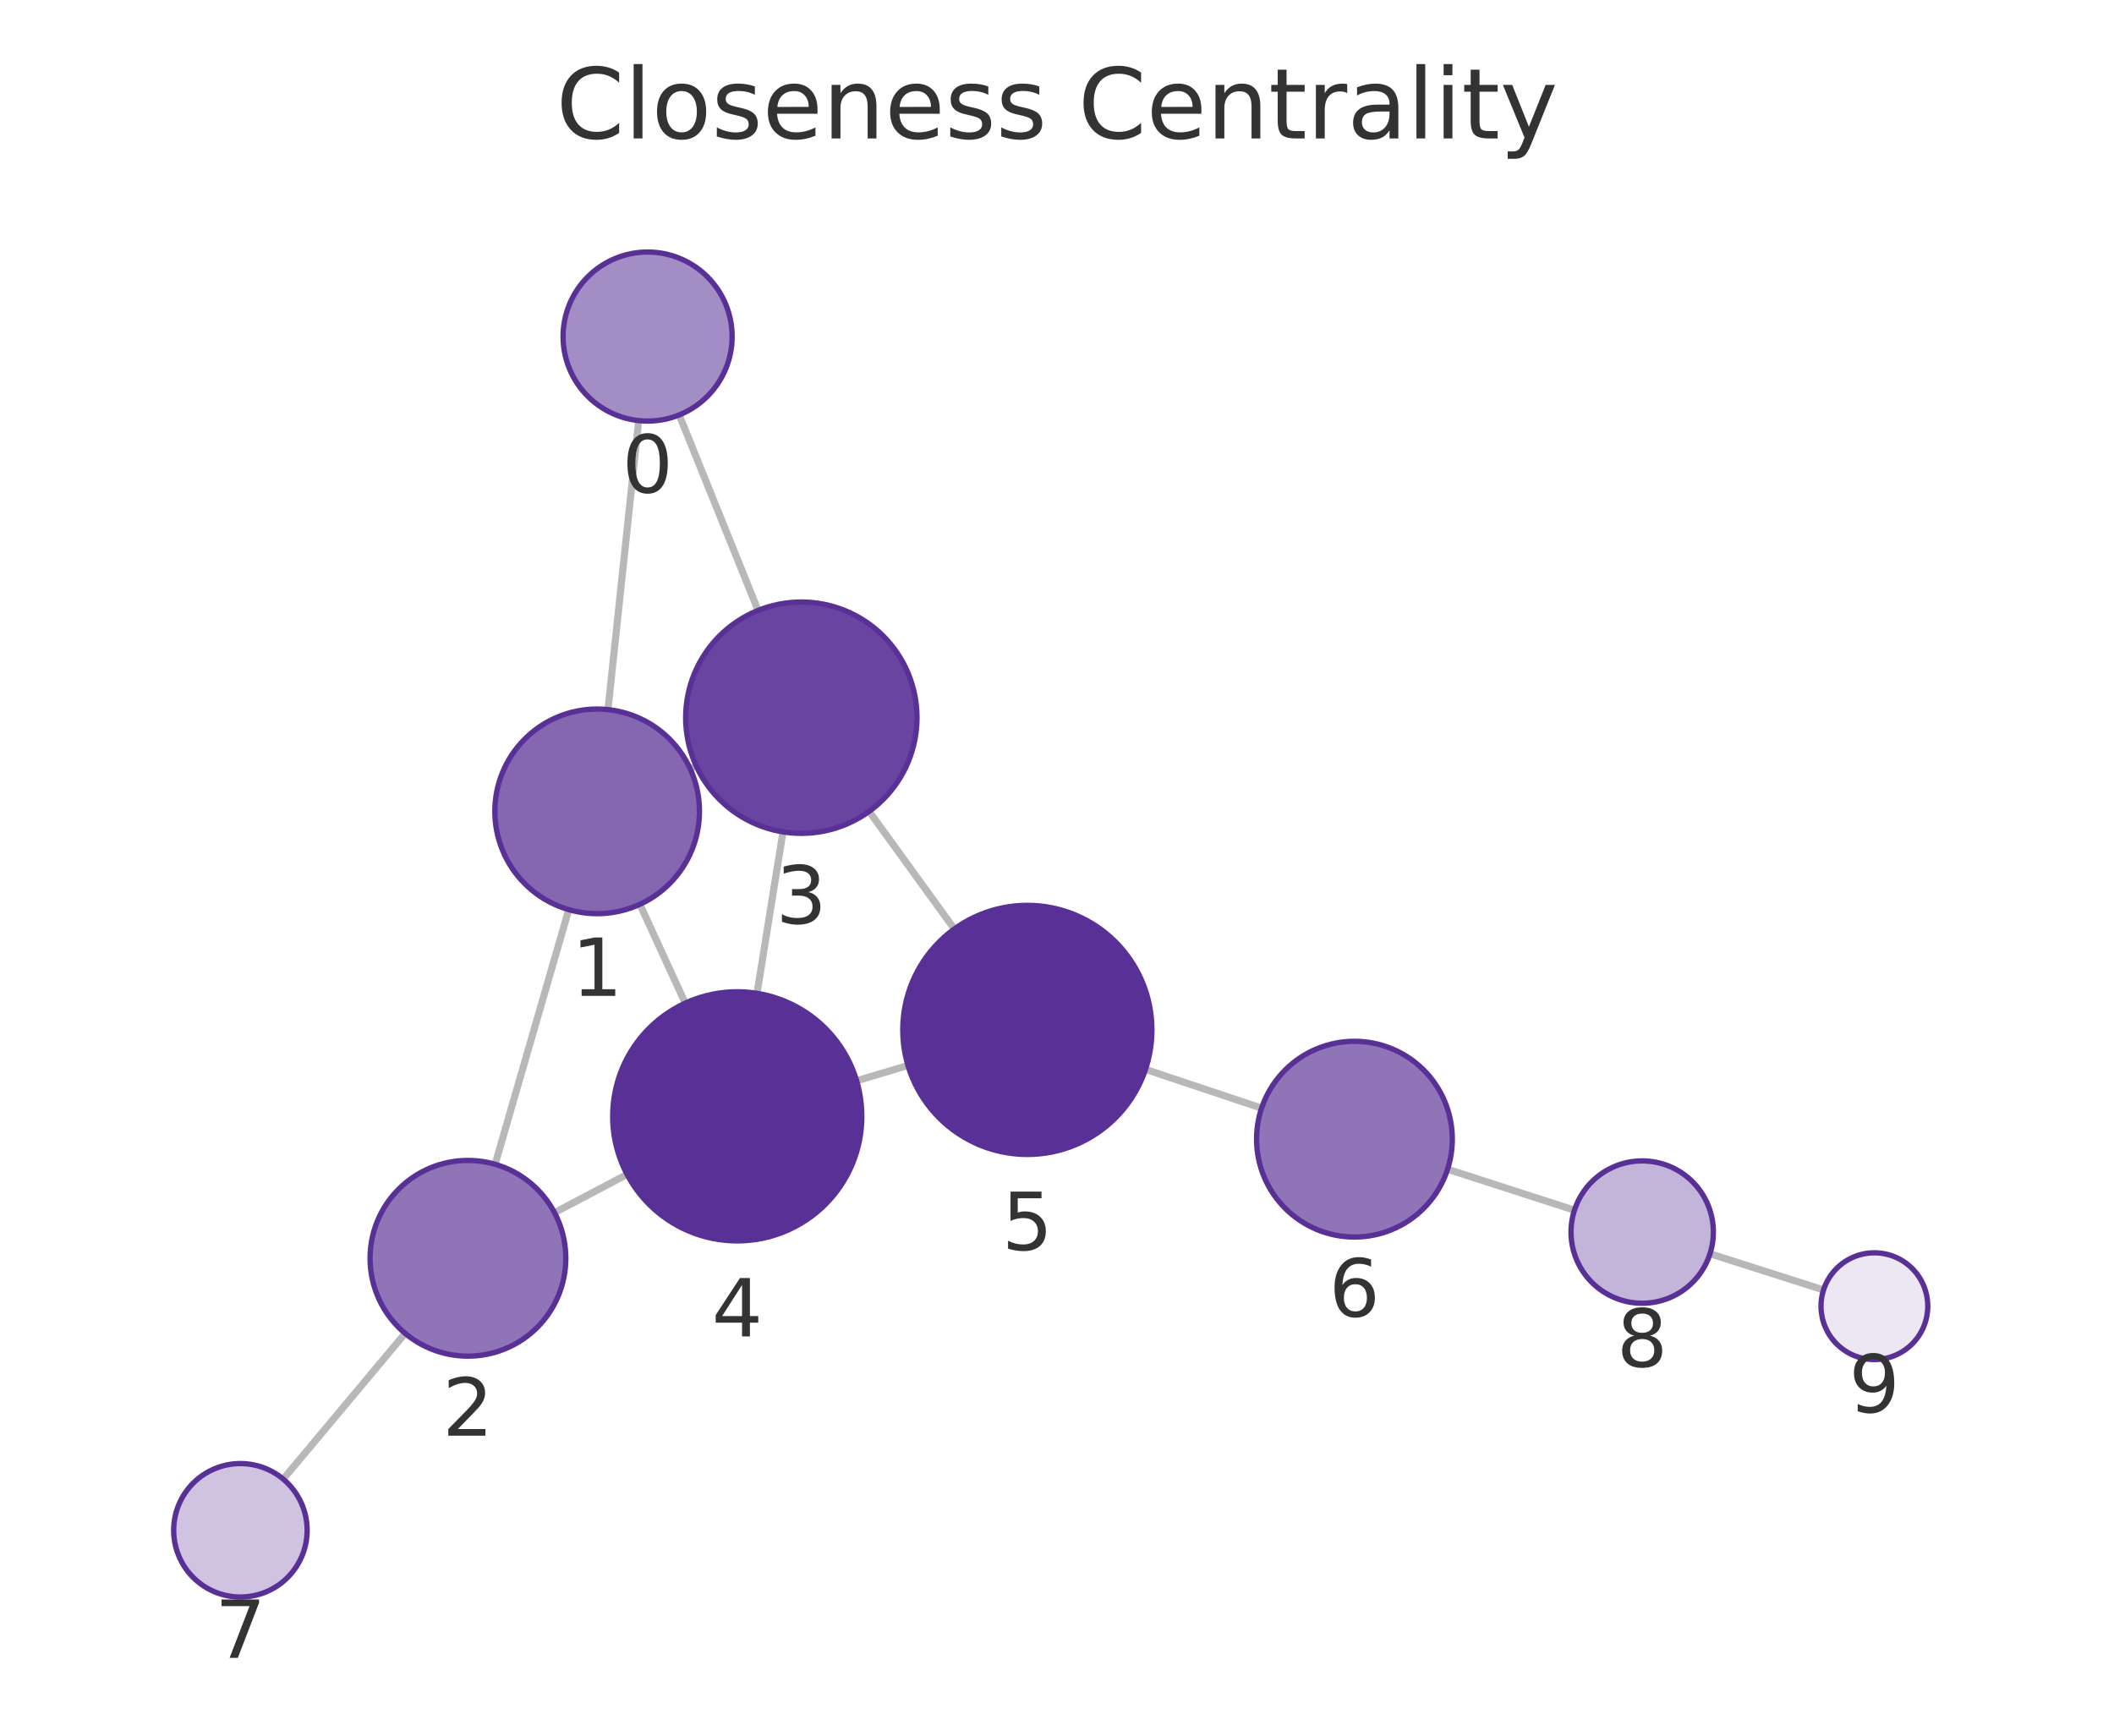
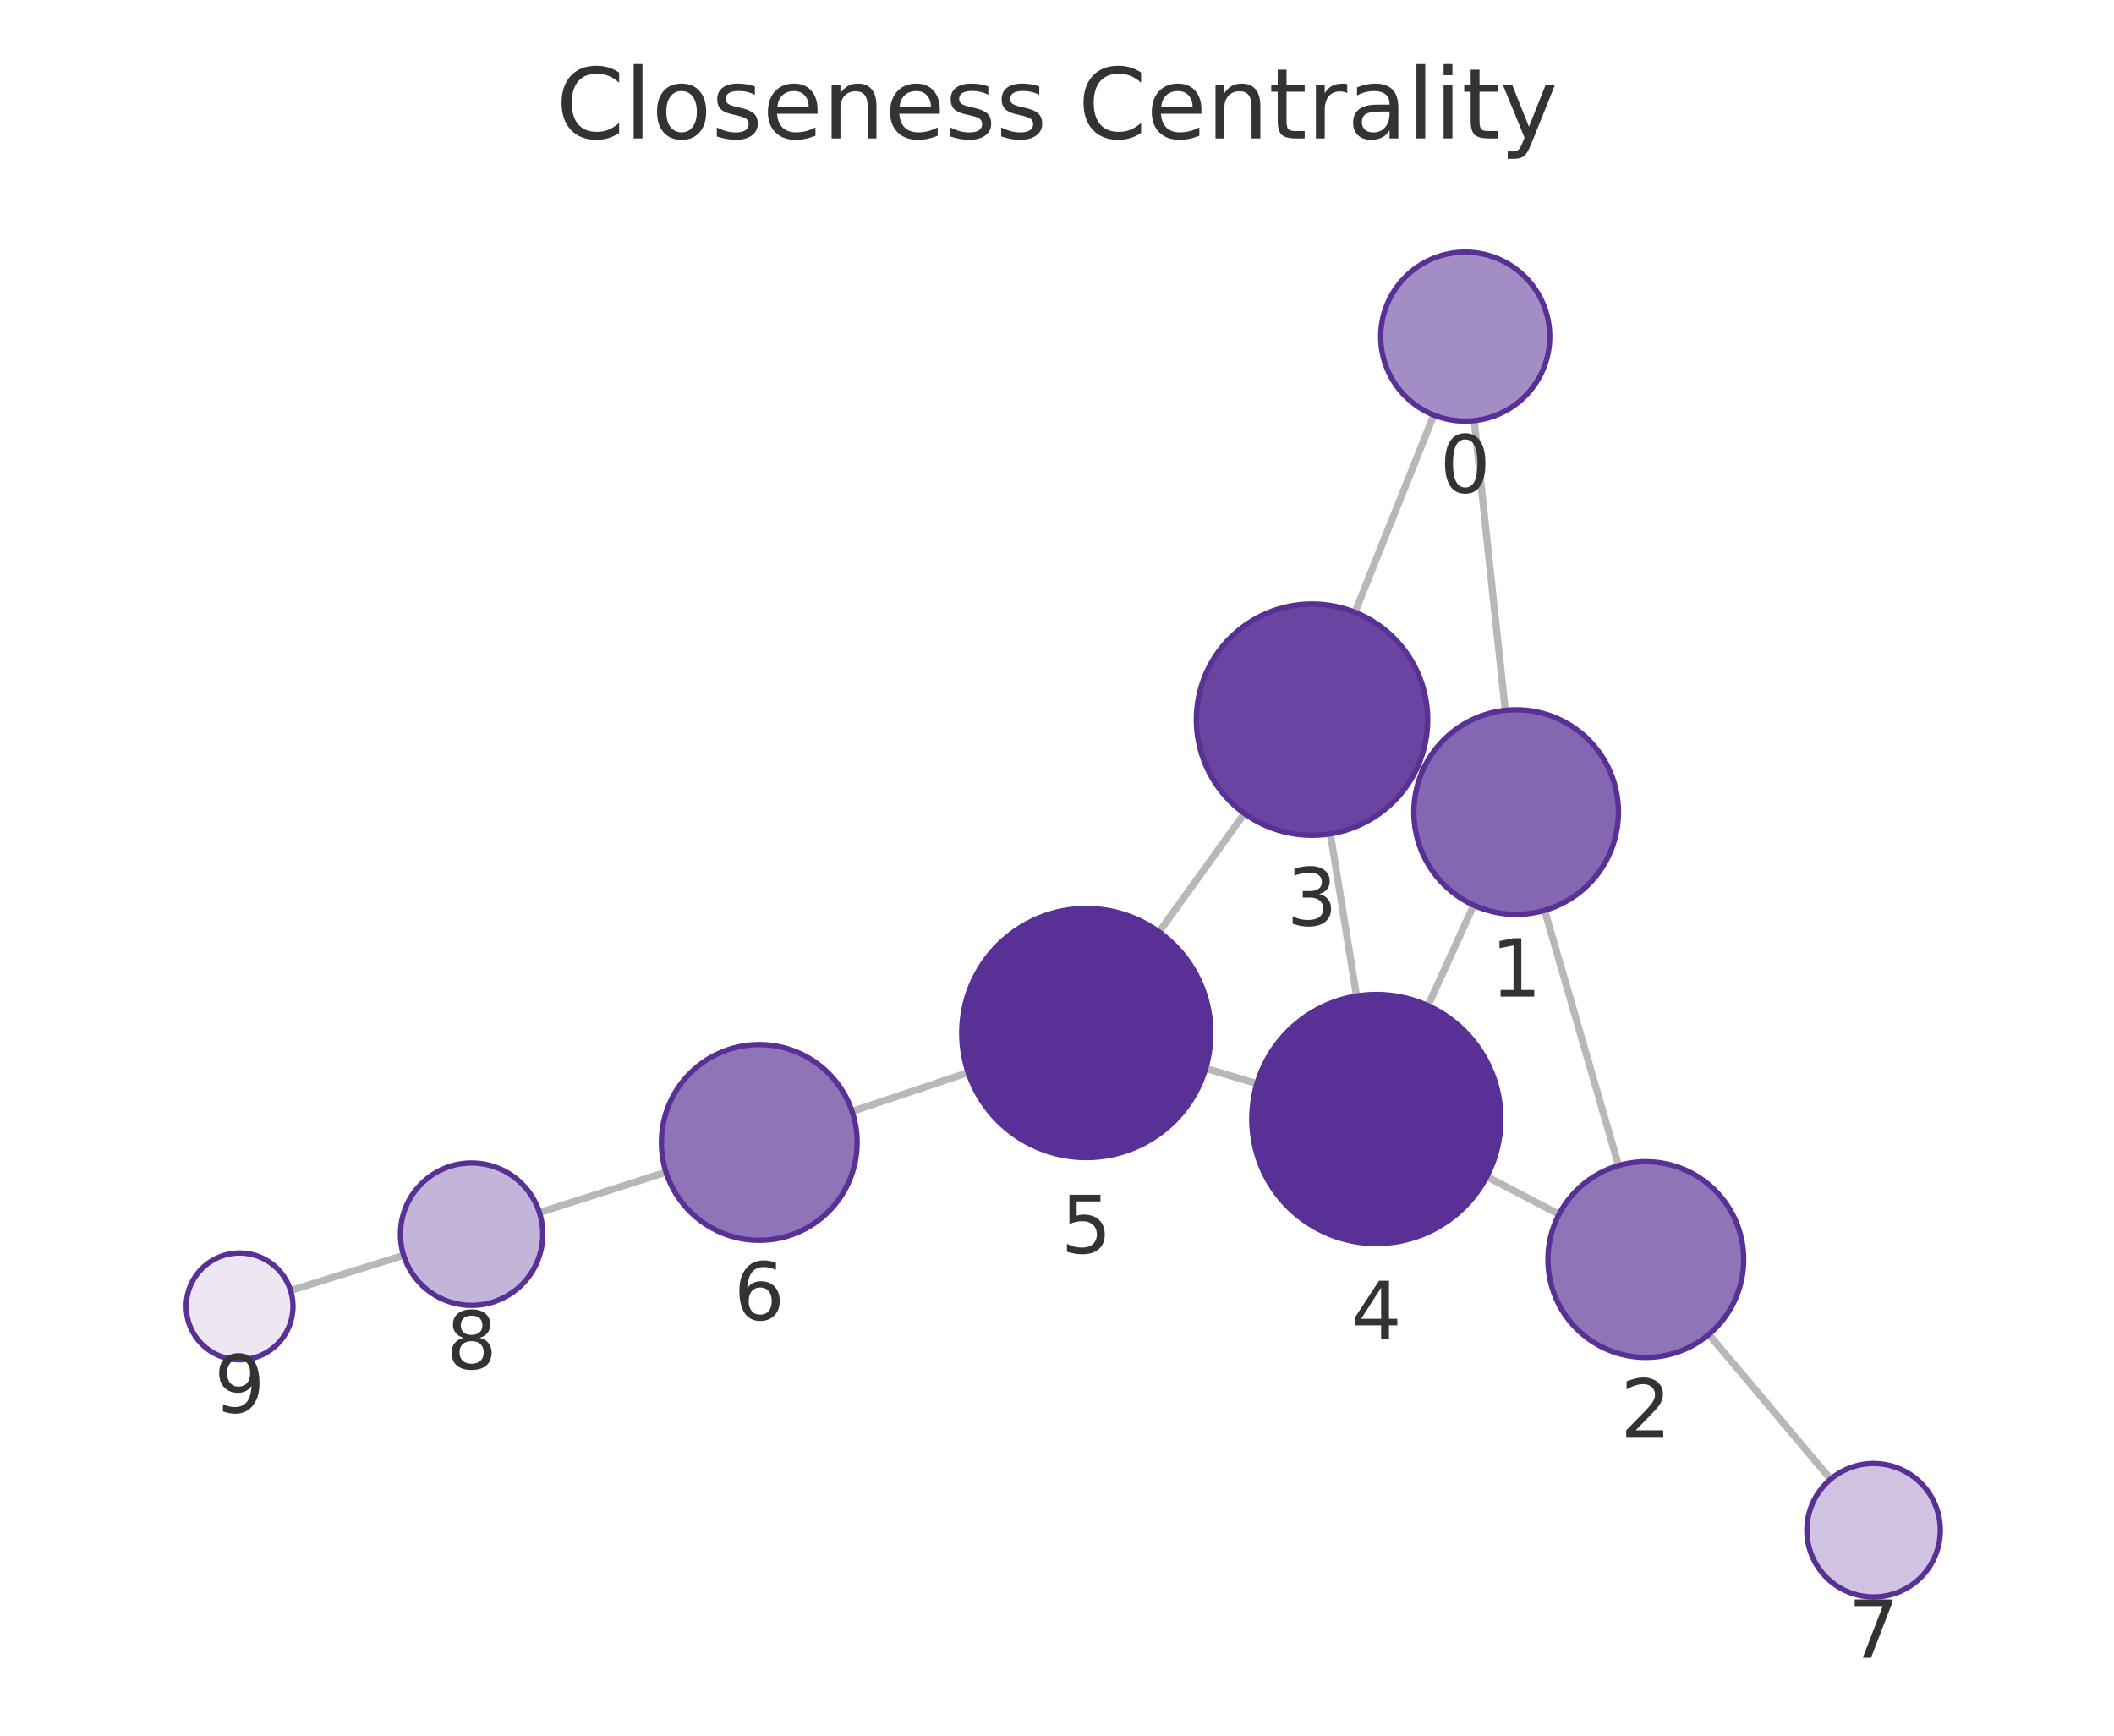
<svg xmlns="http://www.w3.org/2000/svg" xmlns:xlink="http://www.w3.org/1999/xlink" width="237.6pt" height="195.078pt" viewBox="0 0 237.6 195.078" version="1.1">
  <defs>
    <style type="text/css">*{stroke-linejoin: round; stroke-linecap: butt}</style>
  </defs>
  <g id="figure_1">
    <g id="patch_1">
      <path d="M 0 195.078  L 237.6 195.078  L 237.6 0  L 0 0  L 0 195.078  z " style="fill: none" />
    </g>
    <g id="axes_1">
      <g id="patch_2">
        <path d="M 7.2 187.878  L 230.4 187.878  L 230.4 21.558  L 7.2 21.558  L 7.2 187.878  z " style="fill: none" />
      </g>
      <g id="EdgeCollection_1">
-         <path d="M 71.783 47.274  L 68.332 79.757  " clip-path="url(#pc64315a4cc)" style="fill: #b8b8b8; stroke: #b8b8b8; stroke-width: 0.8" />
-         <path d="M 76.34 46.637  L 85.202 68.608  " clip-path="url(#pc64315a4cc)" style="fill: #b8b8b8; stroke: #b8b8b8; stroke-width: 0.8" />
-         <path d="M 63.923 102.24  L 55.648 130.858  " clip-path="url(#pc64315a4cc)" style="fill: #b8b8b8; stroke: #b8b8b8; stroke-width: 0.8" />
-         <path d="M 77.569 86.397  L 78.248 86.085  " clip-path="url(#pc64315a4cc)" style="fill: #b8b8b8; stroke: #b8b8b8; stroke-width: 0.8" />
-         <path d="M 71.918 101.643  L 77.019 112.748  " clip-path="url(#pc64315a4cc)" style="fill: #b8b8b8; stroke: #b8b8b8; stroke-width: 0.8" />
-         <path d="M 62.324 136.296  L 70.478 131.998  " clip-path="url(#pc64315a4cc)" style="fill: #b8b8b8; stroke: #b8b8b8; stroke-width: 0.8" />
-         <path d="M 45.535 149.862  L 31.833 166.243  " clip-path="url(#pc64315a4cc)" style="fill: #b8b8b8; stroke: #b8b8b8; stroke-width: 0.8" />
-         <path d="M 88.001 93.5  L 85.085 111.647  " clip-path="url(#pc64315a4cc)" style="fill: #b8b8b8; stroke: #b8b8b8; stroke-width: 0.8" />
-         <path d="M 97.687 91.195  L 107.258 104.415  " clip-path="url(#pc64315a4cc)" style="fill: #b8b8b8; stroke: #b8b8b8; stroke-width: 0.8" />
-         <path d="M 96.28 121.472  L 102.05 119.753  " clip-path="url(#pc64315a4cc)" style="fill: #b8b8b8; stroke: #b8b8b8; stroke-width: 0.8" />
-         <path d="M 128.746 120.191  L 141.797 124.551  " clip-path="url(#pc64315a4cc)" style="fill: #b8b8b8; stroke: #b8b8b8; stroke-width: 0.8" />
-         <path d="M 162.698 131.416  L 176.959 136.02  " clip-path="url(#pc64315a4cc)" style="fill: #b8b8b8; stroke: #b8b8b8; stroke-width: 0.8" />
-         <path d="M 192.193 140.911  L 204.954 144.984  " clip-path="url(#pc64315a4cc)" style="fill: #b8b8b8; stroke: #b8b8b8; stroke-width: 0.8" />
+         <path d="M 165.694 47.278  L 169.181 79.842  " clip-path="url(#pa5a52d6db3)" style="fill: #b8b8b8; stroke: #b8b8b8; stroke-width: 0.8" />
+         <path d="M 161.154 46.653  L 152.291 68.814  " clip-path="url(#pa5a52d6db3)" style="fill: #b8b8b8; stroke: #b8b8b8; stroke-width: 0.8" />
+         <path d="M 173.606 102.322  L 181.918 131.002  " clip-path="url(#pa5a52d6db3)" style="fill: #b8b8b8; stroke: #b8b8b8; stroke-width: 0.8" />
+         <path d="M 159.93 86.531  L 159.304 86.248  " clip-path="url(#pa5a52d6db3)" style="fill: #b8b8b8; stroke: #b8b8b8; stroke-width: 0.8" />
+         <path d="M 165.638 101.742  L 160.495 113.032  " clip-path="url(#pa5a52d6db3)" style="fill: #b8b8b8; stroke: #b8b8b8; stroke-width: 0.8" />
+         <path d="M 175.226 136.481  L 167.105 132.246  " clip-path="url(#pa5a52d6db3)" style="fill: #b8b8b8; stroke: #b8b8b8; stroke-width: 0.8" />
+         <path d="M 192.062 149.984  L 205.751 166.253  " clip-path="url(#pa5a52d6db3)" style="fill: #b8b8b8; stroke: #b8b8b8; stroke-width: 0.8" />
+         <path d="M 149.529 93.718  L 152.465 111.95  " clip-path="url(#pa5a52d6db3)" style="fill: #b8b8b8; stroke: #b8b8b8; stroke-width: 0.8" />
+         <path d="M 139.865 91.432  L 130.273 104.748  " clip-path="url(#pa5a52d6db3)" style="fill: #b8b8b8; stroke: #b8b8b8; stroke-width: 0.8" />
+         <path d="M 141.269 121.793  L 135.513 120.087  " clip-path="url(#pa5a52d6db3)" style="fill: #b8b8b8; stroke: #b8b8b8; stroke-width: 0.8" />
+         <path d="M 108.814 120.55  L 95.77 124.914  " clip-path="url(#pa5a52d6db3)" style="fill: #b8b8b8; stroke: #b8b8b8; stroke-width: 0.8" />
+         <path d="M 74.858 131.746  L 60.629 136.284  " clip-path="url(#pa5a52d6db3)" style="fill: #b8b8b8; stroke: #b8b8b8; stroke-width: 0.8" />
+         <path d="M 45.369 141.093  L 32.659 145.049  " clip-path="url(#pa5a52d6db3)" style="fill: #b8b8b8; stroke: #b8b8b8; stroke-width: 0.8" />
      </g>
      <g id="VertexCollection_1">
-         <path d="M 72.787 47.327  C 75.306 47.327 77.723 46.326 79.504 44.544  C 81.286 42.763 82.287 40.346 82.287 37.827  C 82.287 35.307 81.286 32.891 79.504 31.109  C 77.723 29.328 75.306 28.327 72.787 28.327  C 70.267 28.327 67.851 29.328 66.069 31.109  C 64.288 32.891 63.287 35.307 63.287 37.827  C 63.287 40.346 64.288 42.763 66.069 44.544  C 67.851 46.326 70.267 47.327 72.787 47.327  z " clip-path="url(#pc64315a4cc)" style="fill: #a38dc5; stroke: #593196; stroke-width: 0.6" />
-         <path d="M 67.117 102.692  C 70.167 102.692 73.092 101.481 75.249 99.324  C 77.405 97.168 78.617 94.242 78.617 91.192  C 78.617 88.143 77.405 85.217 75.249 83.061  C 73.092 80.904 70.167 79.692 67.117 79.692  C 64.067 79.692 61.142 80.904 58.985 83.061  C 56.829 85.217 55.617 88.143 55.617 91.192  C 55.617 94.242 56.829 97.168 58.985 99.324  C 61.142 101.481 64.067 102.692 67.117 102.692  z " clip-path="url(#pc64315a4cc)" style="fill: #8466b1; stroke: #593196; stroke-width: 0.6" />
-         <path d="M 52.593 152.425  C 55.51 152.425 58.308 151.266 60.371 149.203  C 62.434 147.14 63.593 144.342 63.593 141.425  C 63.593 138.508 62.434 135.71 60.371 133.647  C 58.308 131.584 55.51 130.425 52.593 130.425  C 49.675 130.425 46.877 131.584 44.814 133.647  C 42.752 135.71 41.593 138.508 41.593 141.425  C 41.593 144.342 42.752 147.14 44.814 149.203  C 46.877 151.266 49.675 152.425 52.593 152.425  z " clip-path="url(#pc64315a4cc)" style="fill: #8f74b8; stroke: #593196; stroke-width: 0.6" />
-         <path d="M 90.064 93.664  C 93.512 93.664 96.819 92.295 99.257 89.857  C 101.694 87.419 103.064 84.112 103.064 80.664  C 103.064 77.217 101.694 73.91 99.257 71.472  C 96.819 69.034 93.512 67.664 90.064 67.664  C 86.617 67.664 83.31 69.034 80.872 71.472  C 78.434 73.91 77.064 77.217 77.064 80.664  C 77.064 84.112 78.434 87.419 80.872 89.857  C 83.31 92.295 86.617 93.664 90.064 93.664  z " clip-path="url(#pc64315a4cc)" style="fill: #6944a0; stroke: #593196; stroke-width: 0.6" />
-         <path d="M 82.863 139.47  C 86.576 139.47 90.137 137.995 92.763 135.37  C 95.388 132.744 96.863 129.183 96.863 125.47  C 96.863 121.757 95.388 118.196 92.763 115.571  C 90.137 112.945 86.576 111.47 82.863 111.47  C 79.15 111.47 75.589 112.945 72.964 115.571  C 70.338 118.196 68.863 121.757 68.863 125.47  C 68.863 129.183 70.338 132.744 72.964 135.37  C 75.589 137.995 79.15 139.47 82.863 139.47  z " clip-path="url(#pc64315a4cc)" style="fill: #593196; stroke: #593196; stroke-width: 0.6" />
-         <path d="M 115.467 129.755  C 119.18 129.755 122.741 128.28 125.367 125.655  C 127.992 123.029 129.467 119.468 129.467 115.755  C 129.467 112.042 127.992 108.481 125.367 105.856  C 122.741 103.23 119.18 101.755 115.467 101.755  C 111.754 101.755 108.193 103.23 105.568 105.856  C 102.942 108.481 101.467 112.042 101.467 115.755  C 101.467 119.468 102.942 123.029 105.568 125.655  C 108.193 128.28 111.754 129.755 115.467 129.755  z " clip-path="url(#pc64315a4cc)" style="fill: #593196; stroke: #593196; stroke-width: 0.6" />
-         <path d="M 152.23 139.036  C 155.147 139.036 157.946 137.877 160.008 135.814  C 162.071 133.752 163.23 130.953 163.23 128.036  C 163.23 125.119 162.071 122.321 160.008 120.258  C 157.946 118.195 155.147 117.036 152.23 117.036  C 149.313 117.036 146.515 118.195 144.452 120.258  C 142.389 122.321 141.23 125.119 141.23 128.036  C 141.23 130.953 142.389 133.752 144.452 135.814  C 146.515 137.877 149.313 139.036 152.23 139.036  z " clip-path="url(#pc64315a4cc)" style="fill: #8f74b8; stroke: #593196; stroke-width: 0.6" />
-         <path d="M 27.021 179.496  C 29.01 179.496 30.917 178.706 32.324 177.3  C 33.73 175.893 34.521 173.985 34.521 171.996  C 34.521 170.007 33.73 168.099 32.324 166.693  C 30.917 165.286 29.01 164.496 27.021 164.496  C 25.032 164.496 23.124 165.286 21.717 166.693  C 20.311 168.099 19.521 170.007 19.521 171.996  C 19.521 173.985 20.311 175.893 21.717 177.3  C 23.124 178.706 25.032 179.496 27.021 179.496  z " clip-path="url(#pc64315a4cc)" style="fill: #cfc3e1; stroke: #593196; stroke-width: 0.6" />
-         <path d="M 184.572 146.478  C 186.694 146.478 188.729 145.635 190.229 144.135  C 191.729 142.635 192.572 140.6 192.572 138.478  C 192.572 136.356 191.729 134.321 190.229 132.821  C 188.729 131.321 186.694 130.478 184.572 130.478  C 182.451 130.478 180.416 131.321 178.915 132.821  C 177.415 134.321 176.572 136.356 176.572 138.478  C 176.572 140.6 177.415 142.635 178.915 144.135  C 180.416 145.635 182.451 146.478 184.572 146.478  z " clip-path="url(#pc64315a4cc)" style="fill: #c3b4d9; stroke: #593196; stroke-width: 0.6" />
-         <path d="M 210.67 152.808  C 212.261 152.808 213.787 152.176 214.912 151.051  C 216.038 149.926 216.67 148.4 216.67 146.808  C 216.67 145.217 216.038 143.691 214.912 142.566  C 213.787 141.441 212.261 140.808 210.67 140.808  C 209.079 140.808 207.552 141.441 206.427 142.566  C 205.302 143.691 204.67 145.217 204.67 146.808  C 204.67 148.4 205.302 149.926 206.427 151.051  C 207.552 152.176 209.079 152.808 210.67 152.808  z " clip-path="url(#pc64315a4cc)" style="fill: #ece7f3; stroke: #593196; stroke-width: 0.6" />
+         <path d="M 164.682 47.332  C 167.202 47.332 169.618 46.331 171.4 44.55  C 173.182 42.768 174.182 40.352 174.182 37.832  C 174.182 35.313 173.182 32.896 171.4 31.115  C 169.618 29.333 167.202 28.332 164.682 28.332  C 162.163 28.332 159.746 29.333 157.965 31.115  C 156.183 32.896 155.182 35.313 155.182 37.832  C 155.182 40.352 156.183 42.768 157.965 44.55  C 159.746 46.331 162.163 47.332 164.682 47.332  z " clip-path="url(#pa5a52d6db3)" style="fill: #a38dc5; stroke: #593196; stroke-width: 0.6" />
+         <path d="M 170.405 102.777  C 173.455 102.777 176.38 101.565 178.537 99.408  C 180.693 97.252 181.905 94.326 181.905 91.277  C 181.905 88.227 180.693 85.301 178.537 83.145  C 176.38 80.988 173.455 79.777 170.405 79.777  C 167.355 79.777 164.43 80.988 162.273 83.145  C 160.117 85.301 158.905 88.227 158.905 91.277  C 158.905 94.326 160.117 97.252 162.273 99.408  C 164.43 101.565 167.355 102.777 170.405 102.777  z " clip-path="url(#pa5a52d6db3)" style="fill: #8466b1; stroke: #593196; stroke-width: 0.6" />
+         <path d="M 184.979 152.567  C 187.897 152.567 190.695 151.408 192.758 149.346  C 194.82 147.283 195.979 144.485 195.979 141.567  C 195.979 138.65 194.82 135.852 192.758 133.789  C 190.695 131.727 187.897 130.567 184.979 130.567  C 182.062 130.567 179.264 131.727 177.201 133.789  C 175.138 135.852 173.979 138.65 173.979 141.567  C 173.979 144.485 175.138 147.283 177.201 149.346  C 179.264 151.408 182.062 152.567 184.979 152.567  z " clip-path="url(#pa5a52d6db3)" style="fill: #8f74b8; stroke: #593196; stroke-width: 0.6" />
+         <path d="M 147.463 93.884  C 150.91 93.884 154.217 92.514 156.655 90.076  C 159.093 87.638 160.463 84.331 160.463 80.884  C 160.463 77.436 159.093 74.129 156.655 71.691  C 154.217 69.254 150.91 67.884 147.463 67.884  C 144.015 67.884 140.708 69.254 138.27 71.691  C 135.832 74.129 134.463 77.436 134.463 80.884  C 134.463 84.331 135.832 87.638 138.27 90.076  C 140.708 92.514 144.015 93.884 147.463 93.884  z " clip-path="url(#pa5a52d6db3)" style="fill: #6944a0; stroke: #593196; stroke-width: 0.6" />
+         <path d="M 154.691 139.772  C 158.404 139.772 161.965 138.297 164.591 135.671  C 167.216 133.046 168.691 129.485 168.691 125.772  C 168.691 122.059 167.216 118.498 164.591 115.872  C 161.965 113.247 158.404 111.772 154.691 111.772  C 150.978 111.772 147.417 113.247 144.792 115.872  C 142.166 118.498 140.691 122.059 140.691 125.772  C 140.691 129.485 142.166 133.046 144.792 135.671  C 147.417 138.297 150.978 139.772 154.691 139.772  z " clip-path="url(#pa5a52d6db3)" style="fill: #593196; stroke: #593196; stroke-width: 0.6" />
+         <path d="M 122.091 130.108  C 125.803 130.108 129.365 128.633 131.99 126.008  C 134.615 123.382 136.091 119.821 136.091 116.108  C 136.091 112.395 134.615 108.834 131.99 106.209  C 129.365 103.583 125.803 102.108 122.091 102.108  C 118.378 102.108 114.816 103.583 112.191 106.209  C 109.566 108.834 108.091 112.395 108.091 116.108  C 108.091 119.821 109.566 123.382 112.191 126.008  C 114.816 128.633 118.378 130.108 122.091 130.108  z " clip-path="url(#pa5a52d6db3)" style="fill: #593196; stroke: #593196; stroke-width: 0.6" />
+         <path d="M 85.338 139.404  C 88.256 139.404 91.054 138.245 93.116 136.182  C 95.179 134.119 96.338 131.321 96.338 128.404  C 96.338 125.487 95.179 122.689 93.116 120.626  C 91.054 118.563 88.256 117.404 85.338 117.404  C 82.421 117.404 79.623 118.563 77.56 120.626  C 75.497 122.689 74.338 125.487 74.338 128.404  C 74.338 131.321 75.497 134.119 77.56 136.182  C 79.623 138.245 82.421 139.404 85.338 139.404  z " clip-path="url(#pa5a52d6db3)" style="fill: #8f74b8; stroke: #593196; stroke-width: 0.6" />
+         <path d="M 210.579 179.492  C 212.568 179.492 214.476 178.702 215.883 177.295  C 217.289 175.889 218.079 173.981 218.079 171.992  C 218.079 170.003 217.289 168.095 215.883 166.689  C 214.476 165.282 212.568 164.492 210.579 164.492  C 208.59 164.492 206.683 165.282 205.276 166.689  C 203.87 168.095 203.079 170.003 203.079 171.992  C 203.079 173.981 203.87 175.889 205.276 177.295  C 206.683 178.702 208.59 179.492 210.579 179.492  z " clip-path="url(#pa5a52d6db3)" style="fill: #cfc3e1; stroke: #593196; stroke-width: 0.6" />
+         <path d="M 53.007 146.715  C 55.129 146.715 57.164 145.872 58.664 144.372  C 60.164 142.872 61.007 140.837 61.007 138.715  C 61.007 136.593 60.164 134.558 58.664 133.058  C 57.164 131.558 55.129 130.715 53.007 130.715  C 50.885 130.715 48.85 131.558 47.35 133.058  C 45.85 134.558 45.007 136.593 45.007 138.715  C 45.007 140.837 45.85 142.872 47.35 144.372  C 48.85 145.872 50.885 146.715 53.007 146.715  z " clip-path="url(#pa5a52d6db3)" style="fill: #c3b4d9; stroke: #593196; stroke-width: 0.6" />
+         <path d="M 26.93 152.832  C 28.521 152.832 30.048 152.2 31.173 151.075  C 32.298 149.95 32.93 148.423 32.93 146.832  C 32.93 145.241 32.298 143.715 31.173 142.59  C 30.048 141.464 28.521 140.832 26.93 140.832  C 25.339 140.832 23.813 141.464 22.688 142.59  C 21.562 143.715 20.93 145.241 20.93 146.832  C 20.93 148.423 21.562 149.95 22.688 151.075  C 23.813 152.2 25.339 152.832 26.93 152.832  z " clip-path="url(#pa5a52d6db3)" style="fill: #ece7f3; stroke: #593196; stroke-width: 0.6" />
      </g>
      <g id="text_1">
-         <g clip-path="url(#pc64315a4cc)">
-           <g style="fill: #333333" transform="translate(69.92365 55.36475) scale(0.09 -0.09)">
+         <g clip-path="url(#pa5a52d6db3)">
+           <g style="fill: #333333" transform="translate(161.8194 55.37011) scale(0.09 -0.09)">
            <defs>
              <path id="DejaVuSans-13" d="M 2034 4250  Q 1547 4250 1301 3770  Q 1056 3291 1056 2328  Q 1056 1369 1301 889  Q 1547 409 2034 409  Q 2525 409 2770 889  Q 3016 1369 3016 2328  Q 3016 3291 2770 3770  Q 2525 4250 2034 4250  z M 2034 4750  Q 2819 4750 3233 4129  Q 3647 3509 3647 2328  Q 3647 1150 3233 529  Q 2819 -91 2034 -91  Q 1250 -91 836 529  Q 422 1150 422 2328  Q 422 3509 836 4129  Q 1250 4750 2034 4750  z " transform="scale(0.015625)" />
            </defs>
            <use xlink:href="#DejaVuSans-13" />
          </g>
        </g>
      </g>
      <g id="text_2">
-         <g clip-path="url(#pc64315a4cc)">
-           <g style="fill: #333333" transform="translate(64.25385 111.9304) scale(0.09 -0.09)">
+         <g clip-path="url(#pa5a52d6db3)">
+           <g style="fill: #333333" transform="translate(167.5418 112.0145) scale(0.09 -0.09)">
            <defs>
              <path id="DejaVuSans-14" d="M 794 531  L 1825 531  L 1825 4091  L 703 3866  L 703 4441  L 1819 4666  L 2450 4666  L 2450 531  L 3481 531  L 3481 0  L 794 0  L 794 531  z " transform="scale(0.015625)" />
            </defs>
            <use xlink:href="#DejaVuSans-14" />
          </g>
        </g>
      </g>
      <g id="text_3">
-         <g clip-path="url(#pc64315a4cc)">
-           <g style="fill: #333333" transform="translate(49.72949 161.3628) scale(0.09 -0.09)">
+         <g clip-path="url(#pa5a52d6db3)">
+           <g style="fill: #333333" transform="translate(182.1162 161.5054) scale(0.09 -0.09)">
            <defs>
              <path id="DejaVuSans-15" d="M 1228 531  L 3431 531  L 3431 0  L 469 0  L 469 531  Q 828 903 1448 1529  Q 2069 2156 2228 2338  Q 2531 2678 2651 2914  Q 2772 3150 2772 3378  Q 2772 3750 2511 3984  Q 2250 4219 1831 4219  Q 1534 4219 1204 4116  Q 875 4013 500 3803  L 500 4441  Q 881 4594 1212 4672  Q 1544 4750 1819 4750  Q 2544 4750 2975 4387  Q 3406 4025 3406 3419  Q 3406 3131 3298 2873  Q 3191 2616 2906 2266  Q 2828 2175 2409 1742  Q 1991 1309 1228 531  z " transform="scale(0.015625)" />
            </defs>
            <use xlink:href="#DejaVuSans-15" />
          </g>
        </g>
      </g>
      <g id="text_4">
-         <g clip-path="url(#pc64315a4cc)">
-           <g style="fill: #333333" transform="translate(87.20102 103.8022) scale(0.09 -0.09)">
+         <g clip-path="url(#pa5a52d6db3)">
+           <g style="fill: #333333" transform="translate(144.5995 104.0217) scale(0.09 -0.09)">
            <defs>
              <path id="DejaVuSans-16" d="M 2597 2516  Q 3050 2419 3304 2112  Q 3559 1806 3559 1356  Q 3559 666 3084 287  Q 2609 -91 1734 -91  Q 1441 -91 1130 -33  Q 819 25 488 141  L 488 750  Q 750 597 1062 519  Q 1375 441 1716 441  Q 2309 441 2620 675  Q 2931 909 2931 1356  Q 2931 1769 2642 2001  Q 2353 2234 1838 2234  L 1294 2234  L 1294 2753  L 1863 2753  Q 2328 2753 2575 2939  Q 2822 3125 2822 3475  Q 2822 3834 2567 4026  Q 2313 4219 1838 4219  Q 1578 4219 1281 4162  Q 984 4106 628 3988  L 628 4550  Q 988 4650 1302 4700  Q 1616 4750 1894 4750  Q 2613 4750 3031 4423  Q 3450 4097 3450 3541  Q 3450 3153 3228 2886  Q 3006 2619 2597 2516  z " transform="scale(0.015625)" />
            </defs>
            <use xlink:href="#DejaVuSans-16" />
          </g>
        </g>
      </g>
      <g id="text_5">
-         <g clip-path="url(#pc64315a4cc)">
-           <g style="fill: #333333" transform="translate(80.00016 150.208) scale(0.09 -0.09)">
+         <g clip-path="url(#pa5a52d6db3)">
+           <g style="fill: #333333" transform="translate(151.8282 150.5098) scale(0.09 -0.09)">
            <defs>
              <path id="DejaVuSans-17" d="M 2419 4116  L 825 1625  L 2419 1625  L 2419 4116  z M 2253 4666  L 3047 4666  L 3047 1625  L 3713 1625  L 3713 1100  L 3047 1100  L 3047 0  L 2419 0  L 2419 1100  L 313 1100  L 313 1709  L 2253 4666  z " transform="scale(0.015625)" />
            </defs>
            <use xlink:href="#DejaVuSans-17" />
          </g>
        </g>
      </g>
      <g id="text_6">
-         <g clip-path="url(#pc64315a4cc)">
-           <g style="fill: #333333" transform="translate(112.6039 140.493) scale(0.09 -0.09)">
+         <g clip-path="url(#pa5a52d6db3)">
+           <g style="fill: #333333" transform="translate(119.2275 140.8459) scale(0.09 -0.09)">
            <defs>
              <path id="DejaVuSans-18" d="M 691 4666  L 3169 4666  L 3169 4134  L 1269 4134  L 1269 2991  Q 1406 3038 1543 3061  Q 1681 3084 1819 3084  Q 2600 3084 3056 2656  Q 3513 2228 3513 1497  Q 3513 744 3044 326  Q 2575 -91 1722 -91  Q 1428 -91 1123 -41  Q 819 9 494 109  L 494 744  Q 775 591 1075 516  Q 1375 441 1709 441  Q 2250 441 2565 725  Q 2881 1009 2881 1497  Q 2881 1984 2565 2268  Q 2250 2553 1709 2553  Q 1456 2553 1204 2497  Q 953 2441 691 2322  L 691 4666  z " transform="scale(0.015625)" />
            </defs>
            <use xlink:href="#DejaVuSans-18" />
          </g>
        </g>
      </g>
      <g id="text_7">
-         <g clip-path="url(#pc64315a4cc)">
-           <g style="fill: #333333" transform="translate(149.3671 147.9741) scale(0.09 -0.09)">
+         <g clip-path="url(#pa5a52d6db3)">
+           <g style="fill: #333333" transform="translate(82.47518 148.3419) scale(0.09 -0.09)">
            <defs>
              <path id="DejaVuSans-19" d="M 2113 2584  Q 1688 2584 1439 2293  Q 1191 2003 1191 1497  Q 1191 994 1439 701  Q 1688 409 2113 409  Q 2538 409 2786 701  Q 3034 994 3034 1497  Q 3034 2003 2786 2293  Q 2538 2584 2113 2584  z M 3366 4563  L 3366 3988  Q 3128 4100 2886 4159  Q 2644 4219 2406 4219  Q 1781 4219 1451 3797  Q 1122 3375 1075 2522  Q 1259 2794 1537 2939  Q 1816 3084 2150 3084  Q 2853 3084 3261 2657  Q 3669 2231 3669 1497  Q 3669 778 3244 343  Q 2819 -91 2113 -91  Q 1303 -91 875 529  Q 447 1150 447 2328  Q 447 3434 972 4092  Q 1497 4750 2381 4750  Q 2619 4750 2861 4703  Q 3103 4656 3366 4563  z " transform="scale(0.015625)" />
            </defs>
            <use xlink:href="#DejaVuSans-19" />
          </g>
        </g>
      </g>
      <g id="text_8">
-         <g clip-path="url(#pc64315a4cc)">
-           <g style="fill: #333333" transform="translate(24.15749 186.3341) scale(0.09 -0.09)">
+         <g clip-path="url(#pa5a52d6db3)">
+           <g style="fill: #333333" transform="translate(207.7162 186.3299) scale(0.09 -0.09)">
            <defs>
              <path id="DejaVuSans-1a" d="M 525 4666  L 3525 4666  L 3525 4397  L 1831 0  L 1172 0  L 2766 4134  L 525 4134  L 525 4666  z " transform="scale(0.015625)" />
            </defs>
            <use xlink:href="#DejaVuSans-1a" />
          </g>
        </g>
      </g>
      <g id="text_9">
-         <g clip-path="url(#pc64315a4cc)">
-           <g style="fill: #333333" transform="translate(181.7091 153.616) scale(0.09 -0.09)">
+         <g clip-path="url(#pa5a52d6db3)">
+           <g style="fill: #333333" transform="translate(50.14391 153.8529) scale(0.09 -0.09)">
            <defs>
              <path id="DejaVuSans-1b" d="M 2034 2216  Q 1584 2216 1326 1975  Q 1069 1734 1069 1313  Q 1069 891 1326 650  Q 1584 409 2034 409  Q 2484 409 2743 651  Q 3003 894 3003 1313  Q 3003 1734 2745 1975  Q 2488 2216 2034 2216  z M 1403 2484  Q 997 2584 770 2862  Q 544 3141 544 3541  Q 544 4100 942 4425  Q 1341 4750 2034 4750  Q 2731 4750 3128 4425  Q 3525 4100 3525 3541  Q 3525 3141 3298 2862  Q 3072 2584 2669 2484  Q 3125 2378 3379 2068  Q 3634 1759 3634 1313  Q 3634 634 3220 271  Q 2806 -91 2034 -91  Q 1263 -91 848 271  Q 434 634 434 1313  Q 434 1759 690 2068  Q 947 2378 1403 2484  z M 1172 3481  Q 1172 3119 1398 2916  Q 1625 2713 2034 2713  Q 2441 2713 2670 2916  Q 2900 3119 2900 3481  Q 2900 3844 2670 4047  Q 2441 4250 2034 4250  Q 1625 4250 1398 4047  Q 1172 3844 1172 3481  z " transform="scale(0.015625)" />
            </defs>
            <use xlink:href="#DejaVuSans-1b" />
          </g>
        </g>
      </g>
      <g id="text_10">
-         <g clip-path="url(#pc64315a4cc)">
-           <g style="fill: #333333" transform="translate(207.8067 158.7462) scale(0.09 -0.09)">
+         <g clip-path="url(#pa5a52d6db3)">
+           <g style="fill: #333333" transform="translate(24.06709 158.7701) scale(0.09 -0.09)">
            <defs>
              <path id="DejaVuSans-1c" d="M 703 97  L 703 672  Q 941 559 1184 500  Q 1428 441 1663 441  Q 2288 441 2617 861  Q 2947 1281 2994 2138  Q 2813 1869 2534 1725  Q 2256 1581 1919 1581  Q 1219 1581 811 2004  Q 403 2428 403 3163  Q 403 3881 828 4315  Q 1253 4750 1959 4750  Q 2769 4750 3195 4129  Q 3622 3509 3622 2328  Q 3622 1225 3098 567  Q 2575 -91 1691 -91  Q 1453 -91 1209 -44  Q 966 3 703 97  z M 1959 2075  Q 2384 2075 2632 2365  Q 2881 2656 2881 3163  Q 2881 3666 2632 3958  Q 2384 4250 1959 4250  Q 1534 4250 1286 3958  Q 1038 3666 1038 3163  Q 1038 2656 1286 2365  Q 1534 2075 1959 2075  z " transform="scale(0.015625)" />
            </defs>
            <use xlink:href="#DejaVuSans-1c" />
          </g>
        </g>
      </g>
      <g id="matplotlib.axis_1" />
      <g id="matplotlib.axis_2" />
      <g id="text_11">
        <g style="fill: #333333" transform="translate(62.5032 15.55828) scale(0.11 -0.11)">
          <defs>
            <path id="DejaVuSans-26" d="M 4122 4306  L 4122 3641  Q 3803 3938 3442 4084  Q 3081 4231 2675 4231  Q 1875 4231 1450 3742  Q 1025 3253 1025 2328  Q 1025 1406 1450 917  Q 1875 428 2675 428  Q 3081 428 3442 575  Q 3803 722 4122 1019  L 4122 359  Q 3791 134 3420 21  Q 3050 -91 2638 -91  Q 1578 -91 968 557  Q 359 1206 359 2328  Q 359 3453 968 4101  Q 1578 4750 2638 4750  Q 3056 4750 3426 4639  Q 3797 4528 4122 4306  z " transform="scale(0.015625)" />
            <path id="DejaVuSans-4f" d="M 603 4863  L 1178 4863  L 1178 0  L 603 0  L 603 4863  z " transform="scale(0.015625)" />
            <path id="DejaVuSans-52" d="M 1959 3097  Q 1497 3097 1228 2736  Q 959 2375 959 1747  Q 959 1119 1226 758  Q 1494 397 1959 397  Q 2419 397 2687 759  Q 2956 1122 2956 1747  Q 2956 2369 2687 2733  Q 2419 3097 1959 3097  z M 1959 3584  Q 2709 3584 3137 3096  Q 3566 2609 3566 1747  Q 3566 888 3137 398  Q 2709 -91 1959 -91  Q 1206 -91 779 398  Q 353 888 353 1747  Q 353 2609 779 3096  Q 1206 3584 1959 3584  z " transform="scale(0.015625)" />
            <path id="DejaVuSans-56" d="M 2834 3397  L 2834 2853  Q 2591 2978 2328 3040  Q 2066 3103 1784 3103  Q 1356 3103 1142 2972  Q 928 2841 928 2578  Q 928 2378 1081 2264  Q 1234 2150 1697 2047  L 1894 2003  Q 2506 1872 2764 1633  Q 3022 1394 3022 966  Q 3022 478 2636 193  Q 2250 -91 1575 -91  Q 1294 -91 989 -36  Q 684 19 347 128  L 347 722  Q 666 556 975 473  Q 1284 391 1588 391  Q 1994 391 2212 530  Q 2431 669 2431 922  Q 2431 1156 2273 1281  Q 2116 1406 1581 1522  L 1381 1569  Q 847 1681 609 1914  Q 372 2147 372 2553  Q 372 3047 722 3315  Q 1072 3584 1716 3584  Q 2034 3584 2315 3537  Q 2597 3491 2834 3397  z " transform="scale(0.015625)" />
            <path id="DejaVuSans-48" d="M 3597 1894  L 3597 1613  L 953 1613  Q 991 1019 1311 708  Q 1631 397 2203 397  Q 2534 397 2845 478  Q 3156 559 3463 722  L 3463 178  Q 3153 47 2828 -22  Q 2503 -91 2169 -91  Q 1331 -91 842 396  Q 353 884 353 1716  Q 353 2575 817 3079  Q 1281 3584 2069 3584  Q 2775 3584 3186 3129  Q 3597 2675 3597 1894  z M 3022 2063  Q 3016 2534 2758 2815  Q 2500 3097 2075 3097  Q 1594 3097 1305 2825  Q 1016 2553 972 2059  L 3022 2063  z " transform="scale(0.015625)" />
            <path id="DejaVuSans-51" d="M 3513 2113  L 3513 0  L 2938 0  L 2938 2094  Q 2938 2591 2744 2837  Q 2550 3084 2163 3084  Q 1697 3084 1428 2787  Q 1159 2491 1159 1978  L 1159 0  L 581 0  L 581 3500  L 1159 3500  L 1159 2956  Q 1366 3272 1645 3428  Q 1925 3584 2291 3584  Q 2894 3584 3203 3211  Q 3513 2838 3513 2113  z " transform="scale(0.015625)" />
            <path id="DejaVuSans-3" transform="scale(0.015625)" />
            <path id="DejaVuSans-57" d="M 1172 4494  L 1172 3500  L 2356 3500  L 2356 3053  L 1172 3053  L 1172 1153  Q 1172 725 1289 603  Q 1406 481 1766 481  L 2356 481  L 2356 0  L 1766 0  Q 1100 0 847 248  Q 594 497 594 1153  L 594 3053  L 172 3053  L 172 3500  L 594 3500  L 594 4494  L 1172 4494  z " transform="scale(0.015625)" />
            <path id="DejaVuSans-55" d="M 2631 2963  Q 2534 3019 2420 3045  Q 2306 3072 2169 3072  Q 1681 3072 1420 2755  Q 1159 2438 1159 1844  L 1159 0  L 581 0  L 581 3500  L 1159 3500  L 1159 2956  Q 1341 3275 1631 3429  Q 1922 3584 2338 3584  Q 2397 3584 2469 3576  Q 2541 3569 2628 3553  L 2631 2963  z " transform="scale(0.015625)" />
            <path id="DejaVuSans-44" d="M 2194 1759  Q 1497 1759 1228 1600  Q 959 1441 959 1056  Q 959 750 1161 570  Q 1363 391 1709 391  Q 2188 391 2477 730  Q 2766 1069 2766 1631  L 2766 1759  L 2194 1759  z M 3341 1997  L 3341 0  L 2766 0  L 2766 531  Q 2569 213 2275 61  Q 1981 -91 1556 -91  Q 1019 -91 701 211  Q 384 513 384 1019  Q 384 1609 779 1909  Q 1175 2209 1959 2209  L 2766 2209  L 2766 2266  Q 2766 2663 2505 2880  Q 2244 3097 1772 3097  Q 1472 3097 1187 3025  Q 903 2953 641 2809  L 641 3341  Q 956 3463 1253 3523  Q 1550 3584 1831 3584  Q 2591 3584 2966 3190  Q 3341 2797 3341 1997  z " transform="scale(0.015625)" />
            <path id="DejaVuSans-4c" d="M 603 3500  L 1178 3500  L 1178 0  L 603 0  L 603 3500  z M 603 4863  L 1178 4863  L 1178 4134  L 603 4134  L 603 4863  z " transform="scale(0.015625)" />
            <path id="DejaVuSans-5c" d="M 2059 -325  Q 1816 -950 1584 -1140  Q 1353 -1331 966 -1331  L 506 -1331  L 506 -850  L 844 -850  Q 1081 -850 1212 -737  Q 1344 -625 1503 -206  L 1606 56  L 191 3500  L 800 3500  L 1894 763  L 2988 3500  L 3597 3500  L 2059 -325  z " transform="scale(0.015625)" />
          </defs>
          <use xlink:href="#DejaVuSans-26" />
          <use xlink:href="#DejaVuSans-4f" transform="translate(69.82812 0)" />
          <use xlink:href="#DejaVuSans-52" transform="translate(97.60938 0)" />
          <use xlink:href="#DejaVuSans-56" transform="translate(158.7969 0)" />
          <use xlink:href="#DejaVuSans-48" transform="translate(210.8906 0)" />
          <use xlink:href="#DejaVuSans-51" transform="translate(272.4219 0)" />
          <use xlink:href="#DejaVuSans-48" transform="translate(335.7969 0)" />
          <use xlink:href="#DejaVuSans-56" transform="translate(397.3281 0)" />
          <use xlink:href="#DejaVuSans-56" transform="translate(449.4219 0)" />
          <use xlink:href="#DejaVuSans-3" transform="translate(501.5156 0)" />
          <use xlink:href="#DejaVuSans-26" transform="translate(533.2969 0)" />
          <use xlink:href="#DejaVuSans-48" transform="translate(603.125 0)" />
          <use xlink:href="#DejaVuSans-51" transform="translate(664.6562 0)" />
          <use xlink:href="#DejaVuSans-57" transform="translate(728.0312 0)" />
          <use xlink:href="#DejaVuSans-55" transform="translate(767.2344 0)" />
          <use xlink:href="#DejaVuSans-44" transform="translate(808.3438 0)" />
          <use xlink:href="#DejaVuSans-4f" transform="translate(869.625 0)" />
          <use xlink:href="#DejaVuSans-4c" transform="translate(897.4062 0)" />
          <use xlink:href="#DejaVuSans-57" transform="translate(925.1875 0)" />
          <use xlink:href="#DejaVuSans-5c" transform="translate(964.3906 0)" />
        </g>
      </g>
    </g>
  </g>
  <defs>
-     <clipPath id="pc64315a4cc">
+     <clipPath id="pa5a52d6db3">
      <rect x="7.2" y="21.558" width="223.2" height="166.32" />
    </clipPath>
  </defs>
</svg>
